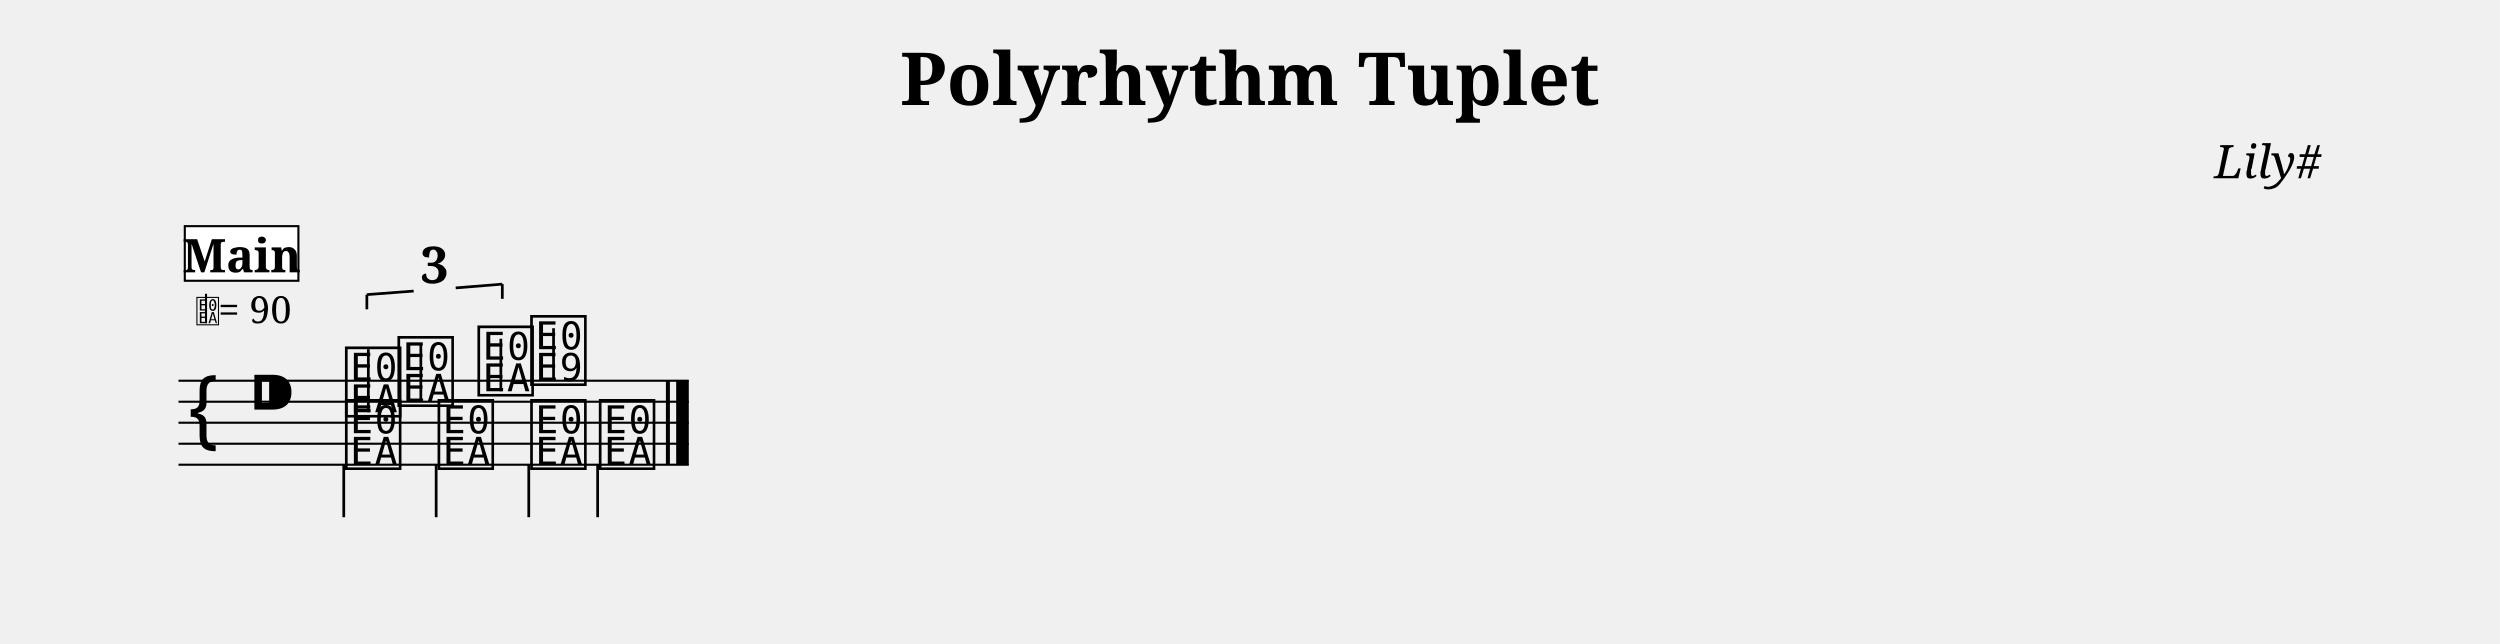
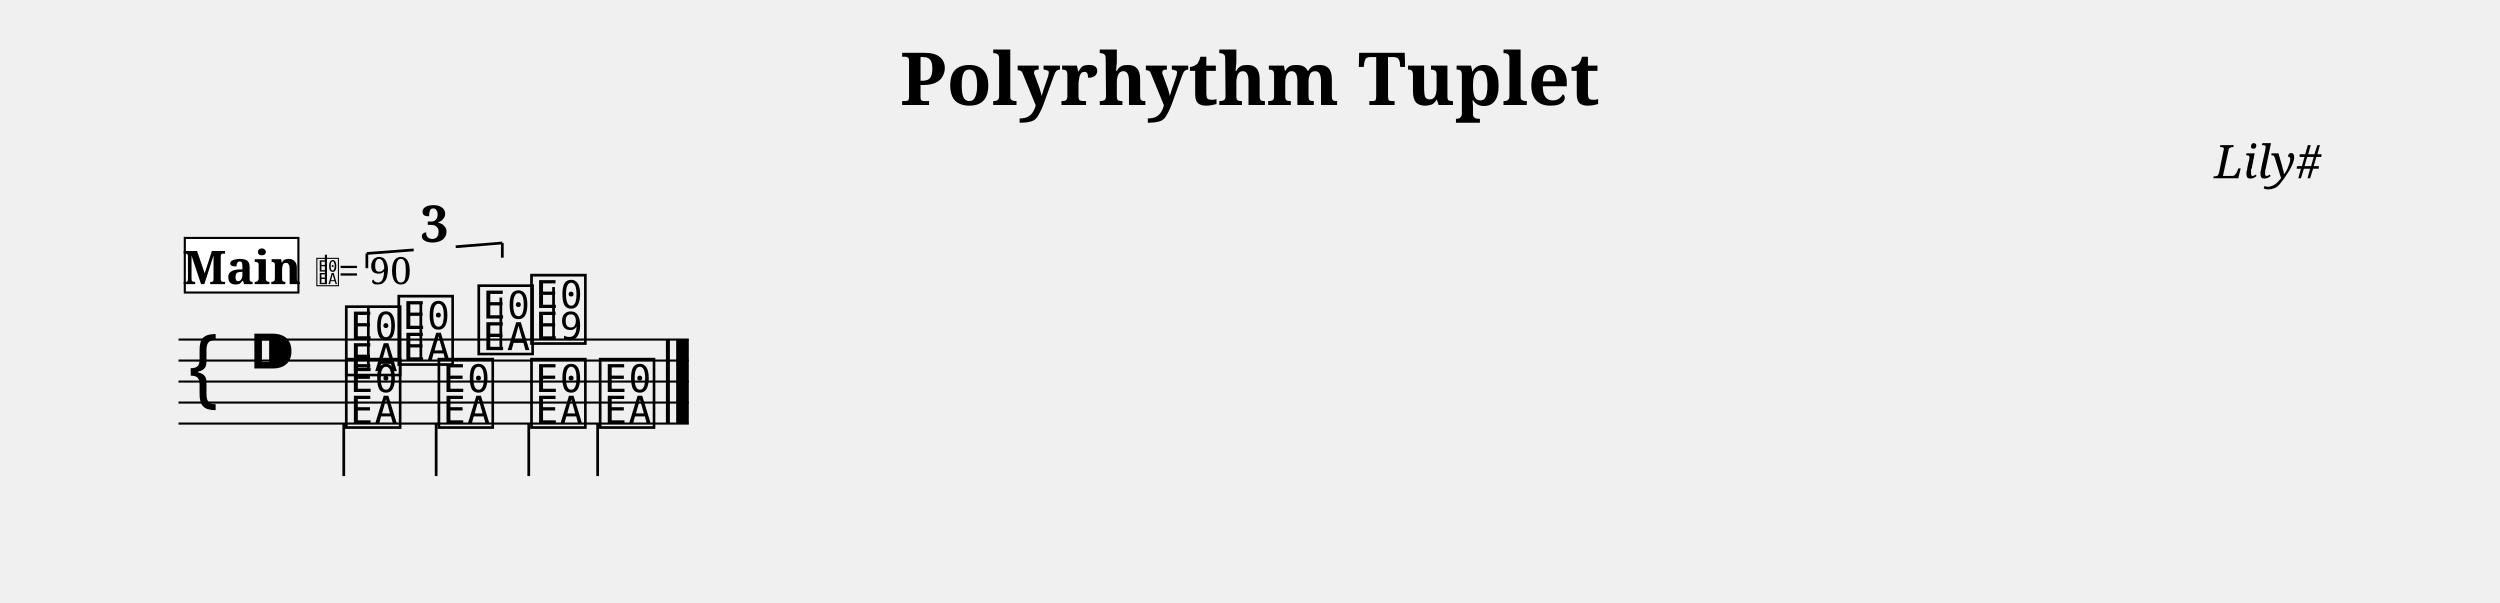
- <svg xmlns="http://www.w3.org/2000/svg" width="1190.5" height="306.3" viewBox="0 0 119.05 30.63">
+ <svg xmlns="http://www.w3.org/2000/svg" width="1190.5" height="286.7" viewBox="0 0 119.05 28.67">
  <style>
  @font-face { font-family: 'Emmentaler'; src: local('Emmentaler'); }
  .music { font-family: 'Emmentaler', serif; }
</style>
  <text x="59.52" y="5.00" font-size="3.49" font-family="serif" font-weight="bold" text-anchor="middle" data-pos="405">Polyrhythm Tuplet</text>
  <text x="110.55" y="8.49" font-size="2.20" font-family="serif" font-style="italic" text-anchor="end" data-pos="434">Lily#</text>
  <g transform="translate(8.50,0.00) scale(1,1)">
-     <line x1="0.00" y1="18.13" x2="24.30" y2="18.13" stroke="#000000" stroke-width="0.100" />
-     <line x1="0.00" y1="19.13" x2="24.30" y2="19.13" stroke="#000000" stroke-width="0.100" />
-     <line x1="0.00" y1="20.13" x2="24.30" y2="20.13" stroke="#000000" stroke-width="0.100" />
-     <line x1="0.00" y1="21.13" x2="24.30" y2="21.13" stroke="#000000" stroke-width="0.100" />
-     <line x1="0.00" y1="22.13" x2="24.30" y2="22.13" stroke="#000000" stroke-width="0.100" />
-     <text class="music" x="0.30" y="21.13" font-size="4.00" data-pos="482"></text>
-     <text class="music" x="3.30" y="20.13" font-size="4.00" data-pos="451"></text>
-     <text class="music" x="7.80" y="19.63" font-size="4.00" data-pos="539"></text>
-     <line x1="9.04" y1="19.63" x2="9.04" y2="16.63" stroke="#000000" stroke-width="0.130" />
-     <text class="music" x="10.30" y="19.13" font-size="4.00" data-pos="543"></text>
-     <line x1="11.54" y1="19.13" x2="11.54" y2="16.38" stroke="#000000" stroke-width="0.130" />
-     <text class="music" x="14.11" y="18.63" font-size="4.00" data-pos="545"></text>
-     <line x1="15.35" y1="18.63" x2="15.35" y2="16.13" stroke="#000000" stroke-width="0.130" />
-     <text class="music" x="16.62" y="18.13" font-size="4.00" data-pos="549"></text>
-     <line x1="17.86" y1="18.13" x2="17.86" y2="15.63" stroke="#000000" stroke-width="0.130" />
-     <text class="music" x="7.80" y="22.13" font-size="4.00" data-pos="562"></text>
-     <line x1="7.87" y1="22.13" x2="7.87" y2="24.63" stroke="#000000" stroke-width="0.130" />
-     <text class="music" x="12.21" y="22.13" font-size="4.00" data-pos="565"></text>
-     <line x1="12.27" y1="22.13" x2="12.27" y2="24.63" stroke="#000000" stroke-width="0.130" />
-     <text class="music" x="16.62" y="22.13" font-size="4.00" data-pos="567"></text>
-     <line x1="16.68" y1="22.13" x2="16.68" y2="24.63" stroke="#000000" stroke-width="0.130" />
-     <text class="music" x="19.89" y="22.13" font-size="4.00" data-pos="569"></text>
-     <line x1="19.96" y1="22.13" x2="19.96" y2="24.63" stroke="#000000" stroke-width="0.130" />
-     <rect x="23.21" y="18.13" width="0.19" height="4.00" fill="#000000" />
-     <rect x="23.70" y="18.13" width="0.60" height="4.00" fill="#000000" />
-     <line x1="8.97" y1="14.03" x2="8.97" y2="14.73" stroke="#000000" stroke-width="0.130" data-pos="526" />
-     <line x1="8.97" y1="14.03" x2="11.20" y2="13.86" stroke="#000000" stroke-width="0.130" data-pos="526" />
-     <line x1="13.20" y1="13.71" x2="15.42" y2="13.53" stroke="#000000" stroke-width="0.130" data-pos="526" />
-     <line x1="15.42" y1="13.53" x2="15.42" y2="14.23" stroke="#000000" stroke-width="0.130" data-pos="526" />
-     <text x="12.20" y="13.48" font-size="2.40" font-family="serif" font-weight="bold" text-anchor="middle" fill="#000000" data-pos="526">3</text>
-     <text class="music" x="0.80" y="15.39" font-size="1.60" data-pos="0"></text>
-     <line x1="1.31" y1="15.39" x2="1.31" y2="13.99" stroke="#000000" stroke-width="0.100" data-pos="0" />
-     <text x="1.90" y="15.39" font-size="1.80" font-family="serif" fill="#000000" data-pos="0">= 90</text>
-     <rect x="0.30" y="10.77" width="5.41" height="2.60" fill="#FFFFFF" stroke="#000000" stroke-width="0.100" data-pos="497" />
-     <text x="3.01" y="12.97" font-size="2.20" font-family="serif" font-weight="bold" text-anchor="middle" fill="#000000" data-pos="497">Main</text>
+     <line x1="0.00" y1="16.17" x2="24.30" y2="16.17" stroke="#000000" stroke-width="0.100" />
+     <line x1="0.00" y1="17.17" x2="24.30" y2="17.17" stroke="#000000" stroke-width="0.100" />
+     <line x1="0.00" y1="18.17" x2="24.30" y2="18.17" stroke="#000000" stroke-width="0.100" />
+     <line x1="0.00" y1="19.17" x2="24.30" y2="19.17" stroke="#000000" stroke-width="0.100" />
+     <line x1="0.00" y1="20.17" x2="24.30" y2="20.17" stroke="#000000" stroke-width="0.100" />
+     <text class="music" x="0.30" y="19.17" font-size="4.00" data-pos="482"></text>
+     <text class="music" x="3.30" y="18.17" font-size="4.00" data-pos="451"></text>
+     <text class="music" x="7.80" y="17.67" font-size="4.00" data-pos="539"></text>
+     <line x1="9.04" y1="17.67" x2="9.04" y2="14.67" stroke="#000000" stroke-width="0.130" />
+     <text class="music" x="10.30" y="17.17" font-size="4.00" data-pos="543"></text>
+     <line x1="11.54" y1="17.17" x2="11.54" y2="14.42" stroke="#000000" stroke-width="0.130" />
+     <text class="music" x="14.11" y="16.67" font-size="4.00" data-pos="545"></text>
+     <line x1="15.35" y1="16.67" x2="15.35" y2="14.17" stroke="#000000" stroke-width="0.130" />
+     <text class="music" x="16.62" y="16.17" font-size="4.00" data-pos="549"></text>
+     <line x1="17.86" y1="16.17" x2="17.86" y2="13.67" stroke="#000000" stroke-width="0.130" />
+     <text class="music" x="7.80" y="20.17" font-size="4.00" data-pos="562"></text>
+     <line x1="7.87" y1="20.17" x2="7.87" y2="22.67" stroke="#000000" stroke-width="0.130" />
+     <text class="music" x="12.21" y="20.17" font-size="4.00" data-pos="565"></text>
+     <line x1="12.27" y1="20.17" x2="12.27" y2="22.67" stroke="#000000" stroke-width="0.130" />
+     <text class="music" x="16.62" y="20.17" font-size="4.00" data-pos="567"></text>
+     <line x1="16.68" y1="20.17" x2="16.68" y2="22.67" stroke="#000000" stroke-width="0.130" />
+     <text class="music" x="19.89" y="20.17" font-size="4.00" data-pos="569"></text>
+     <line x1="19.96" y1="20.17" x2="19.96" y2="22.67" stroke="#000000" stroke-width="0.130" />
+     <rect x="23.21" y="16.17" width="0.19" height="4.00" fill="#000000" />
+     <rect x="23.70" y="16.17" width="0.60" height="4.00" fill="#000000" />
+     <line x1="8.97" y1="12.07" x2="8.97" y2="12.77" stroke="#000000" stroke-width="0.130" data-pos="526" />
+     <line x1="8.97" y1="12.07" x2="11.20" y2="11.90" stroke="#000000" stroke-width="0.130" data-pos="526" />
+     <line x1="13.20" y1="11.75" x2="15.42" y2="11.57" stroke="#000000" stroke-width="0.130" data-pos="526" />
+     <line x1="15.42" y1="11.57" x2="15.42" y2="12.27" stroke="#000000" stroke-width="0.130" data-pos="526" />
+     <text x="12.20" y="11.52" font-size="2.40" font-family="serif" font-weight="bold" text-anchor="middle" fill="#000000" data-pos="526">3</text>
+     <rect x="0.30" y="11.33" width="5.41" height="2.60" fill="#FFFFFF" stroke="#000000" stroke-width="0.100" data-pos="497" />
+     <text x="3.01" y="13.53" font-size="2.20" font-family="serif" font-weight="bold" text-anchor="middle" fill="#000000" data-pos="497">Main</text>
+     <text class="music" x="6.51" y="13.53" font-size="1.60" data-pos="0"></text>
+     <line x1="7.02" y1="13.53" x2="7.02" y2="12.13" stroke="#000000" stroke-width="0.100" data-pos="0" />
+     <text x="7.61" y="13.53" font-size="1.80" font-family="serif" fill="#000000" data-pos="0">= 90</text>
  </g>
</svg>
